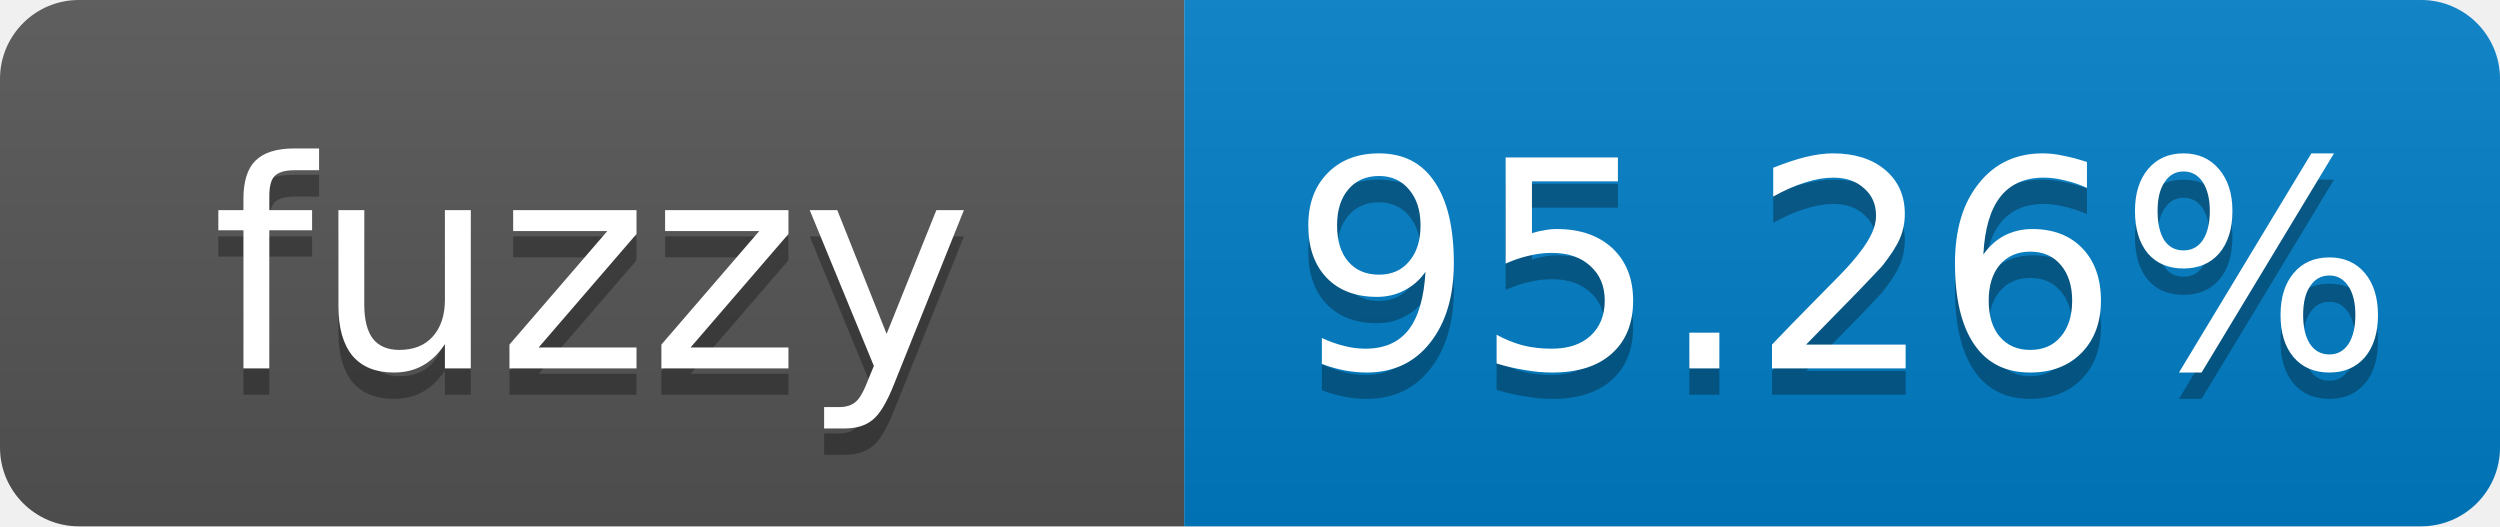
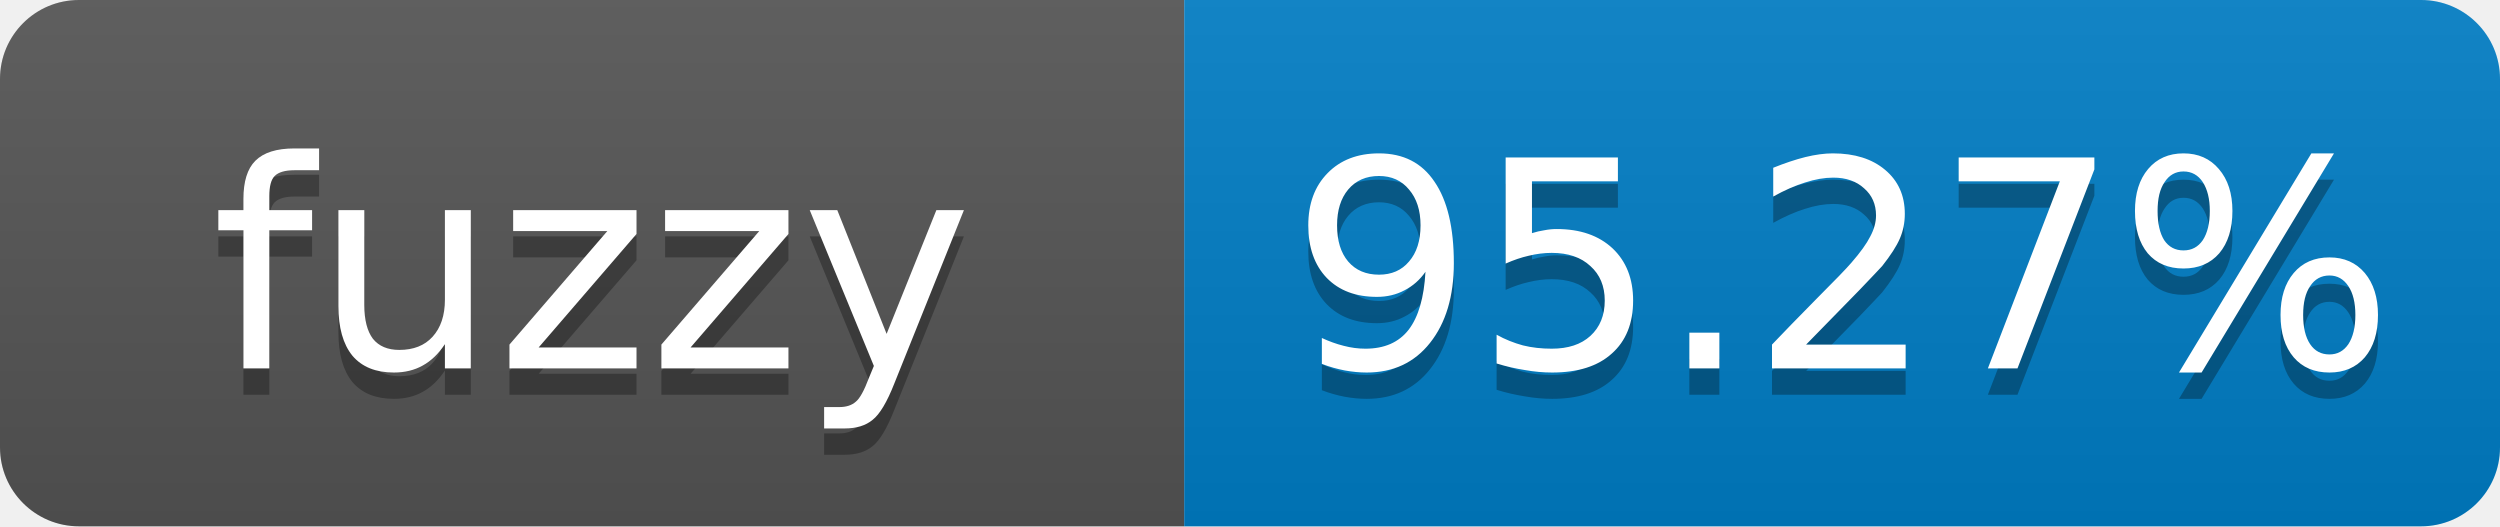
- <svg xmlns="http://www.w3.org/2000/svg" width="95" height="20" role="img" aria-label="fuzzy: 95.26%">
+ <svg xmlns="http://www.w3.org/2000/svg" width="95" height="20" role="img" aria-label="fuzzy: 95.27%">
  <linearGradient id="s" x2="0" y2="100%">
    <stop offset="0" stop-color="#bbb" stop-opacity=".1" />
    <stop offset="1" stop-opacity=".1" />
  </linearGradient>
  <clipPath id="r">
    <rect width="95" height="20" rx="3" fill="#fff" />
  </clipPath>
  <g clip-path="url(#r)">
    <rect width="45" height="20" fill="#555" />
    <rect x="45" width="50" height="20" fill="#007ec6" />
    <rect width="95" height="20" fill="url(#s)" />
  </g>
  <g fill="#fff" text-anchor="middle" font-family="Verdana,Geneva,DejaVu Sans,sans-serif" font-size="11">
    <text x="22.5" y="15" fill="#010101" fill-opacity=".3">fuzzy</text>
    <text x="22.5" y="14">fuzzy</text>
-     <text x="70" y="15" fill="#010101" fill-opacity=".3">95.26%</text>
-     <text x="70" y="14">95.26%</text>
+     <text x="70" y="15" fill="#010101" fill-opacity=".3">95.27%</text>
+     <text x="70" y="14">95.27%</text>
  </g>
</svg>
